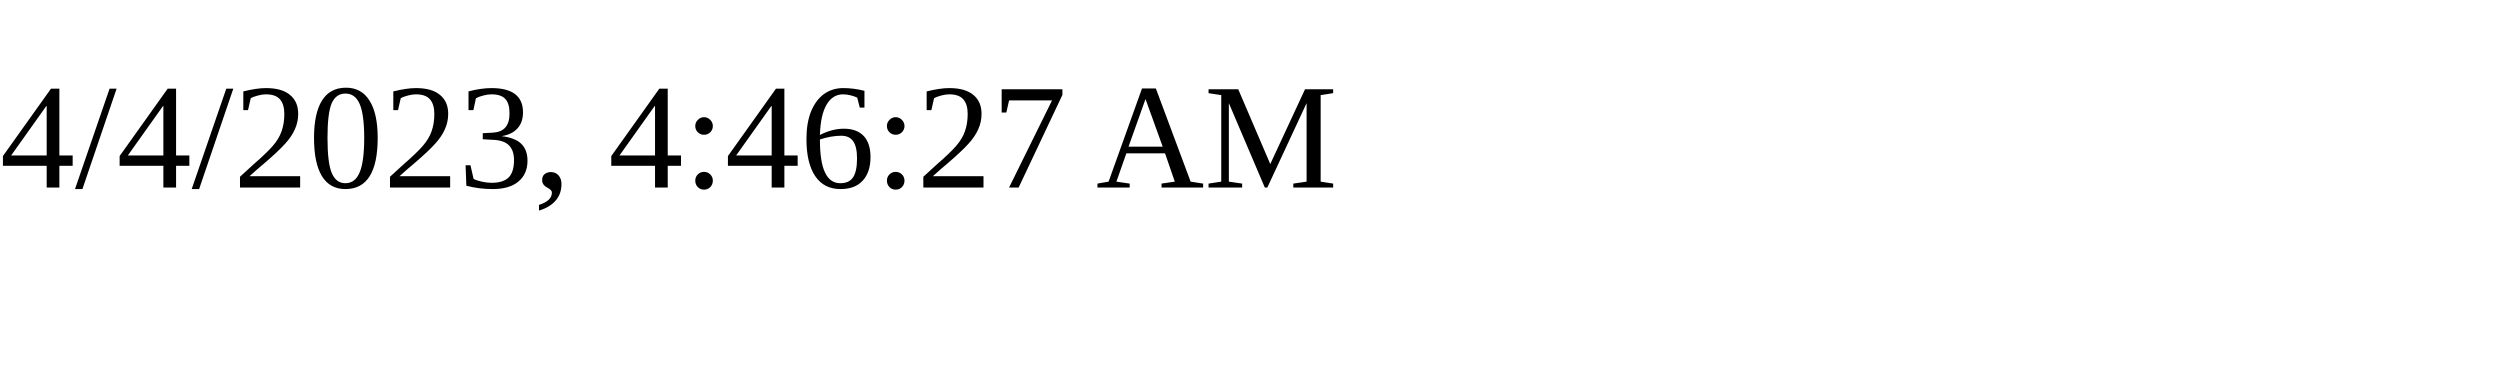
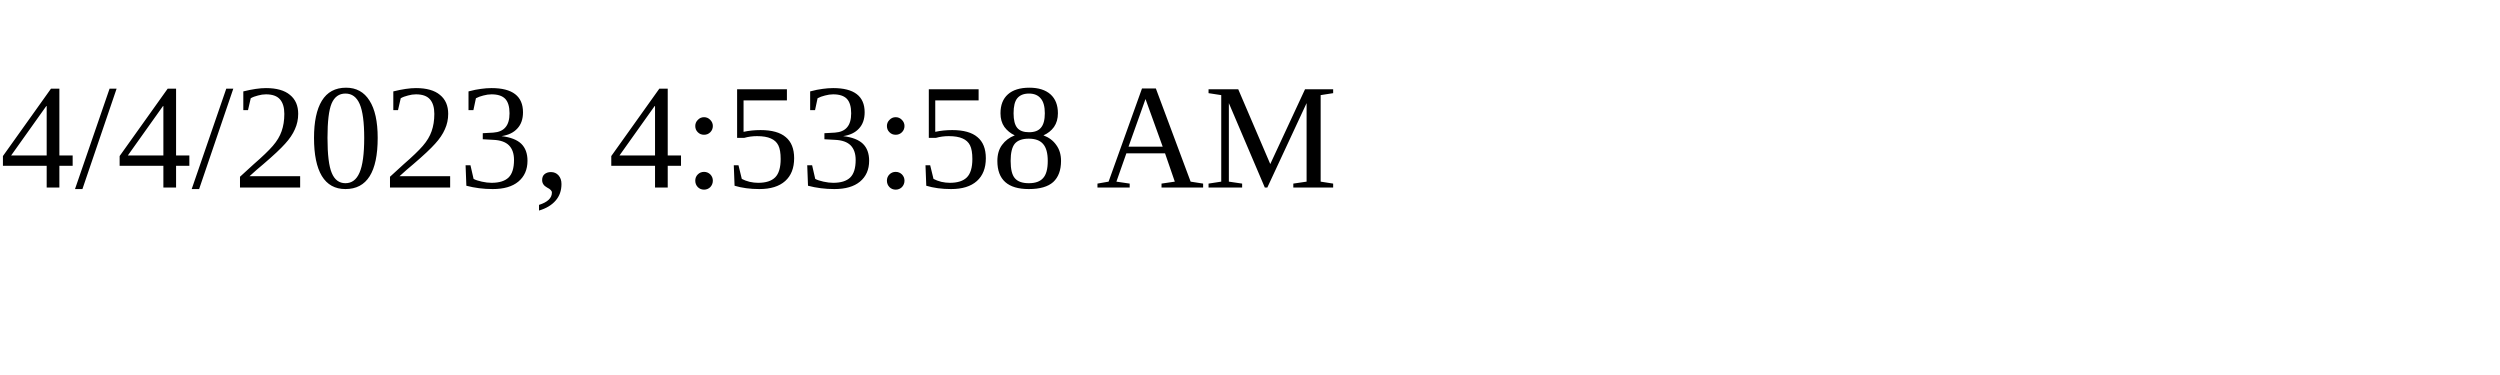
<svg xmlns="http://www.w3.org/2000/svg" height="30" width="200">
-   <text x="0" y="15">4/4/2023, 4:46:27 AM</text>
+   <text x="0" y="15">4/4/2023, 4:53:58 AM</text>
</svg>
